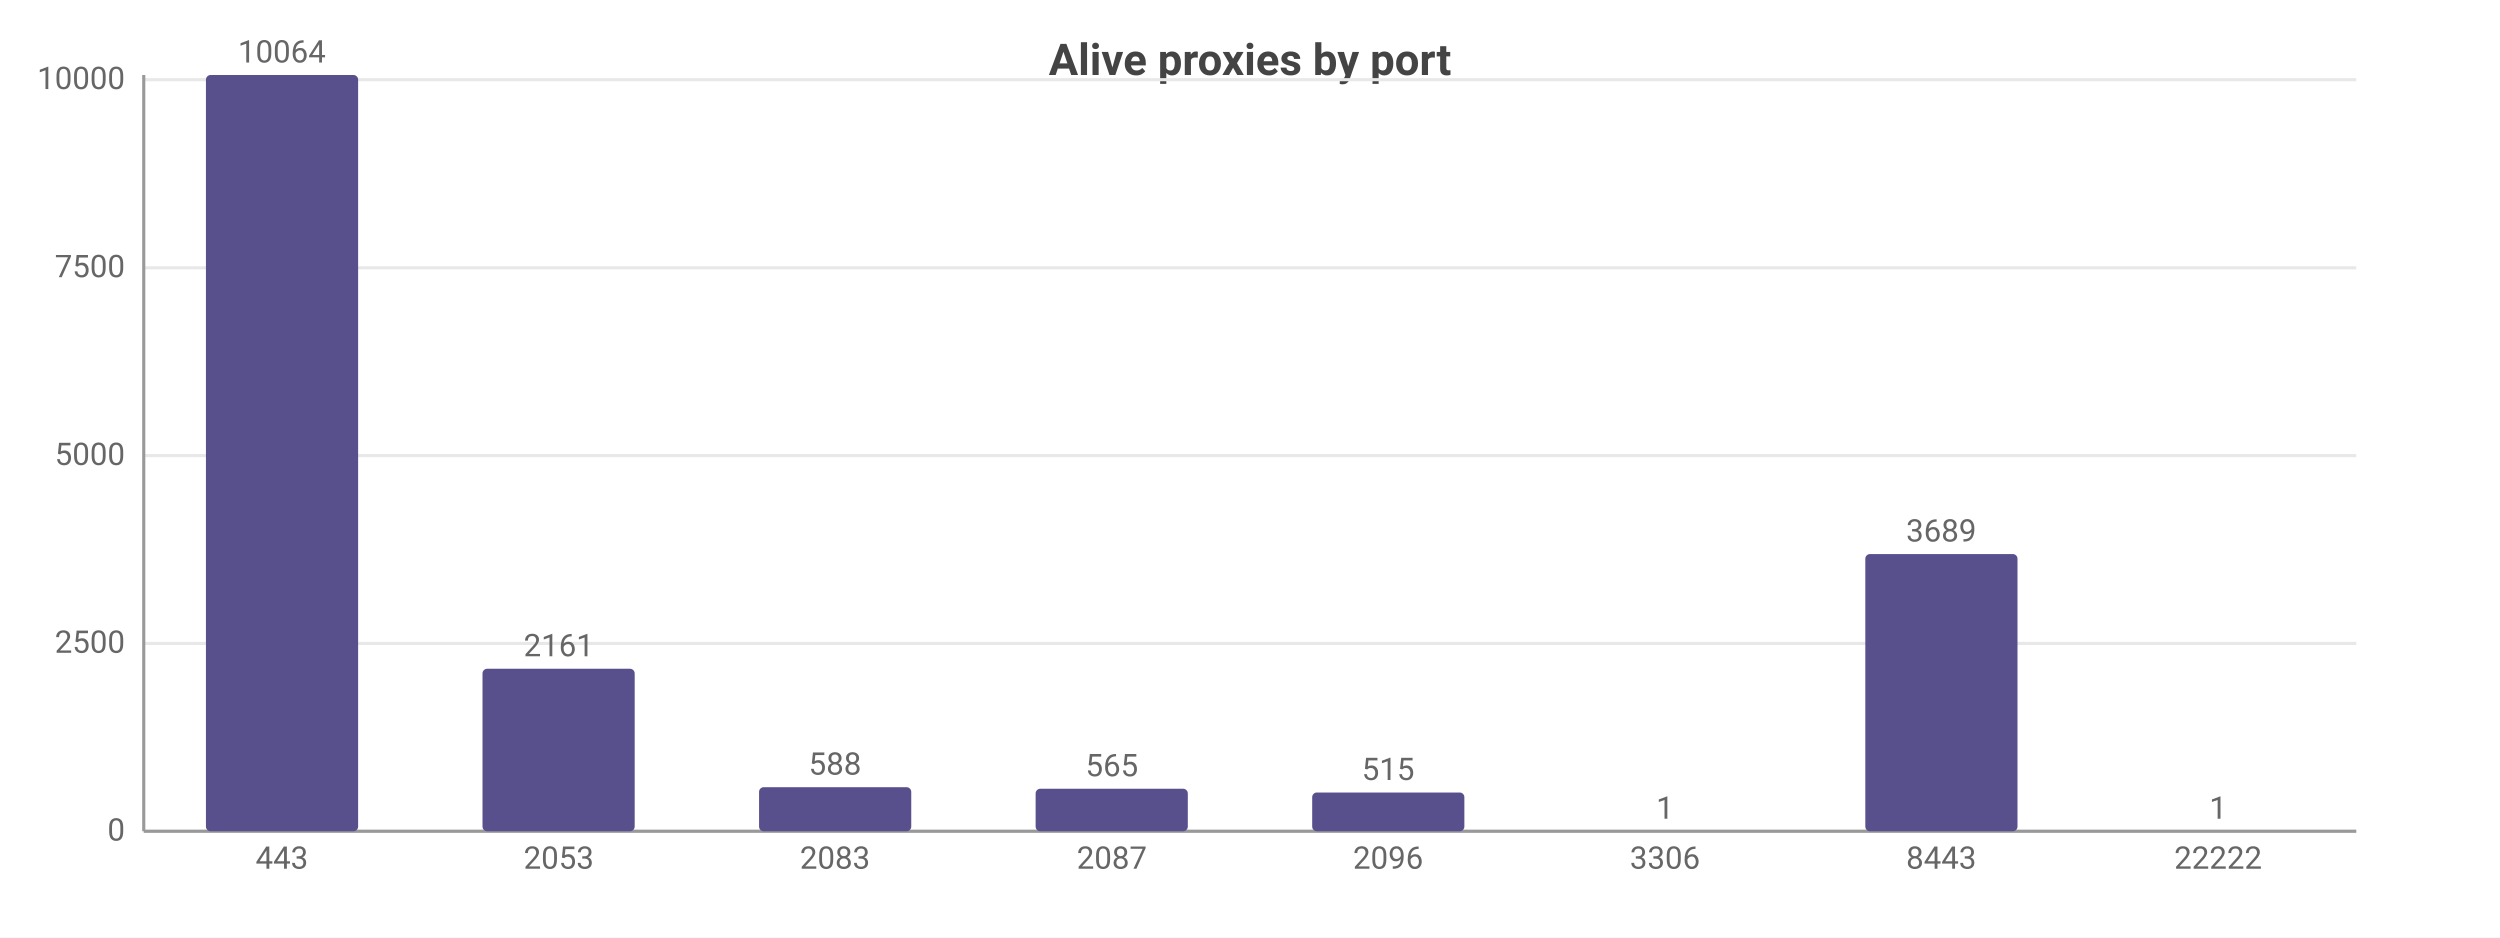
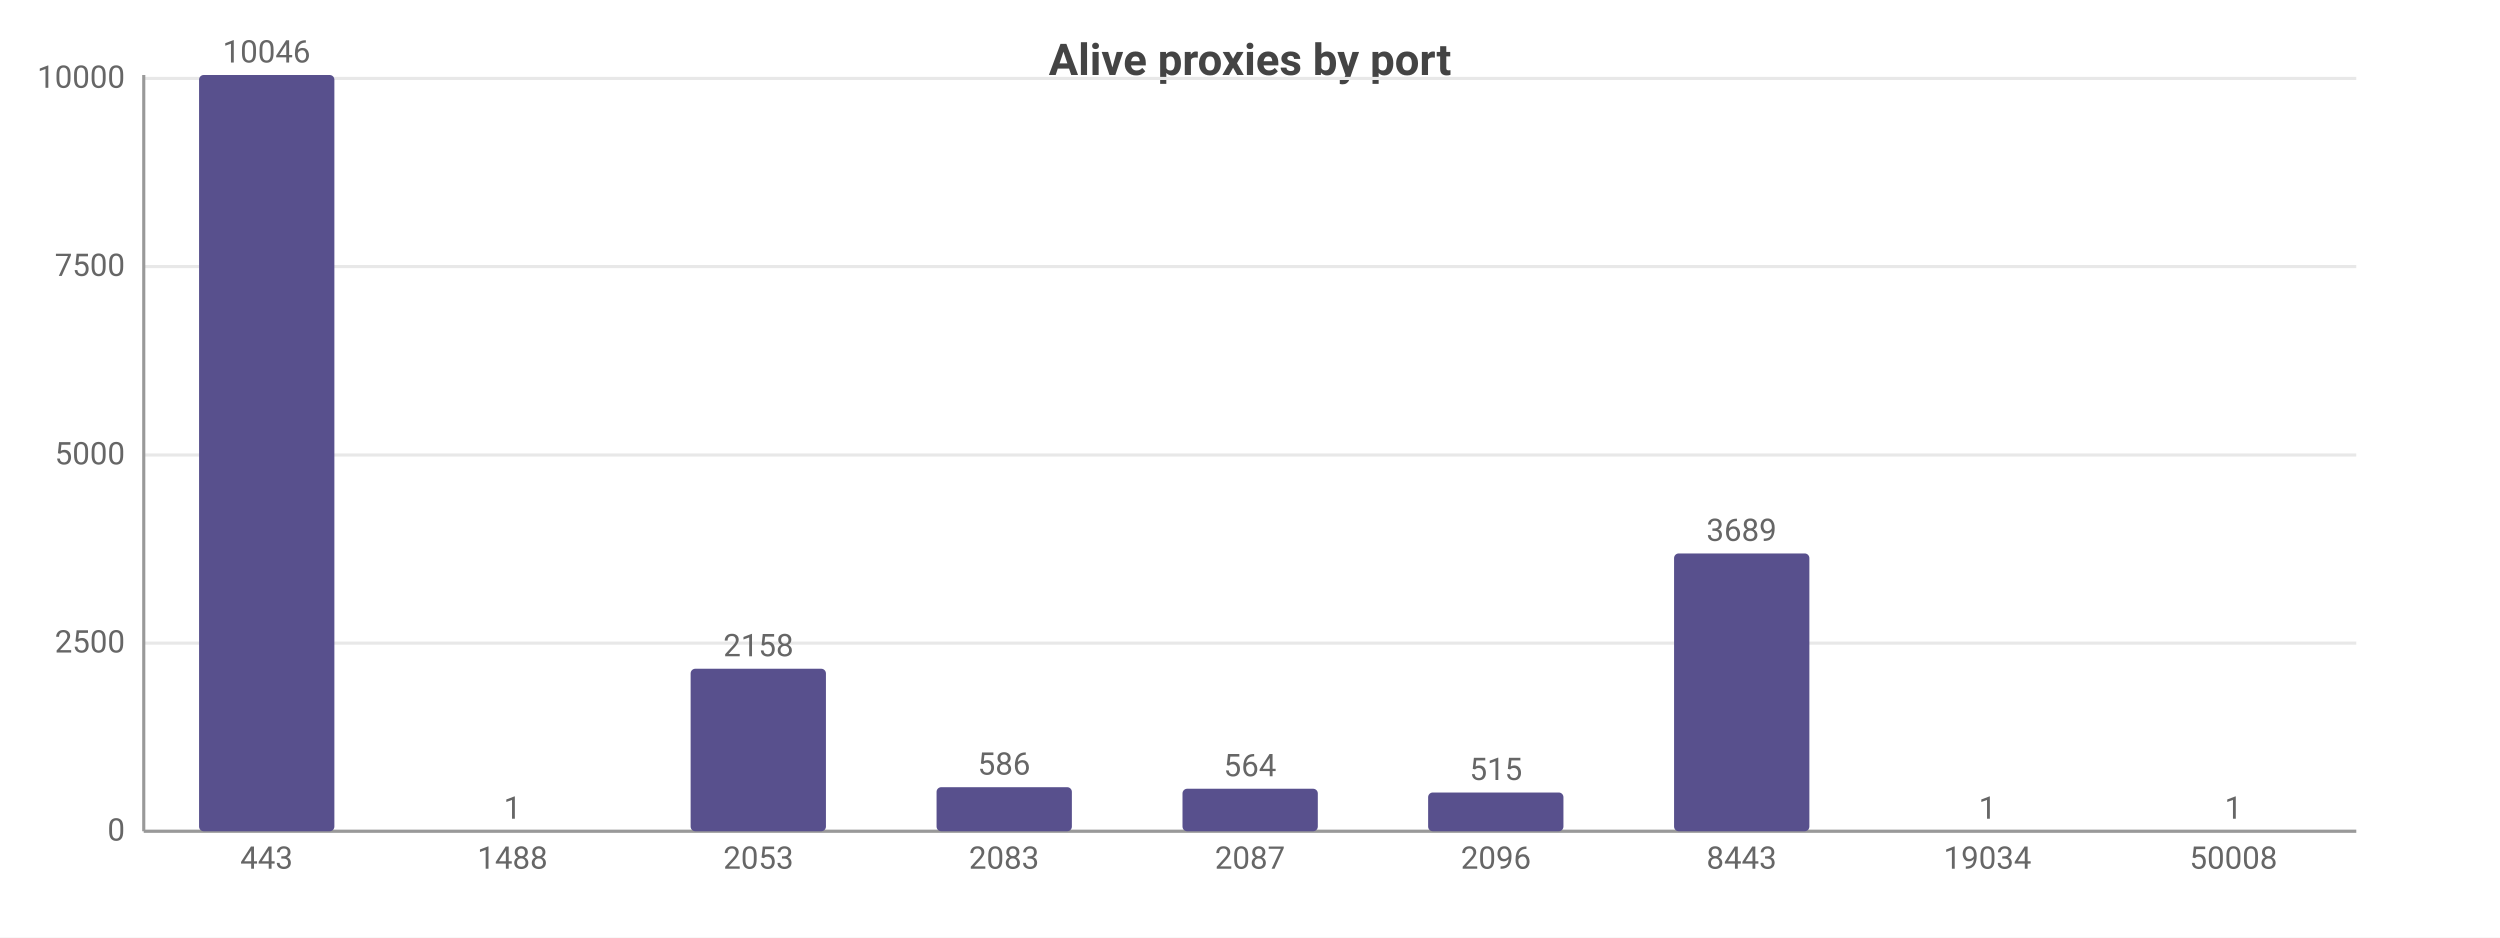
<svg xmlns="http://www.w3.org/2000/svg" width="800" height="300" viewBox="0 0 800 300">
  <rect width="800" height="300" fill="#ffffff" />
  <style>text{font-family:system-ui,-apple-system,'Segoe UI',Roboto,sans-serif}.g{stroke:#e8e8e8;stroke-width:1}.a{stroke:#999;stroke-width:1}.t{font-size:10px;fill:#666}.m{font-size:10px;text-anchor:middle;fill:#666}.e{font-size:10px;text-anchor:end;fill:#666}.l{font-size:11px;fill:#333}.tt{font-size:14px;font-weight:600;text-anchor:middle;fill:#444}.em{font-size:13px;text-anchor:middle;fill:#999}</style>
  <text class="tt" x="400.0" y="24">Alive proxies by port</text>
  <line class="g" x1="46" y1="266" x2="754" y2="266" />
  <text class="e" x="40" y="269">0</text>
-   <line class="g" x1="46" y1="205.9" x2="754" y2="205.9" />
-   <text class="e" x="40" y="208.9">2500</text>
-   <line class="g" x1="46" y1="145.8" x2="754" y2="145.8" />
-   <text class="e" x="40" y="148.8">5000</text>
-   <line class="g" x1="46" y1="85.7" x2="754" y2="85.7" />
-   <text class="e" x="40" y="88.7">7500</text>
-   <line class="g" x1="46" y1="25.5" x2="754" y2="25.5" />
-   <text class="e" x="40" y="28.5">10000</text>
+   <line class="g" x1="46" y1="205.8" x2="754" y2="205.8" />
+   <text class="e" x="40" y="208.8">2500</text>
+   <line class="g" x1="46" y1="145.6" x2="754" y2="145.6" />
+   <text class="e" x="40" y="148.6">5000</text>
+   <line class="g" x1="46" y1="85.3" x2="754" y2="85.3" />
+   <text class="e" x="40" y="88.3">7500</text>
+   <line class="g" x1="46" y1="25.1" x2="754" y2="25.1" />
+   <text class="e" x="40" y="28.1">10000</text>
  <line class="a" x1="46" y1="24" x2="46" y2="266" />
  <line class="a" x1="46" y1="266" x2="754" y2="266" />
-   <rect x="65.9" y="24" width="48.7" height="242" fill="#58508d" rx="1.5" />
-   <text class="m" x="90.2" y="20">10064</text>
-   <text class="m" x="90.2" y="278">443</text>
-   <rect x="154.4" y="214.0" width="48.7" height="52.0" fill="#58508d" rx="1.5" />
-   <text class="m" x="178.8" y="210.0">2161</text>
-   <text class="m" x="178.8" y="278">2053</text>
-   <rect x="242.9" y="251.9" width="48.7" height="14.1" fill="#58508d" rx="1.5" />
-   <text class="m" x="267.2" y="247.9">588</text>
-   <text class="m" x="267.2" y="278">2083</text>
-   <rect x="331.4" y="252.4" width="48.7" height="13.6" fill="#58508d" rx="1.5" />
-   <text class="m" x="355.8" y="248.4">565</text>
-   <text class="m" x="355.8" y="278">2087</text>
-   <rect x="419.9" y="253.6" width="48.7" height="12.4" fill="#58508d" rx="1.5" />
-   <text class="m" x="444.2" y="249.6">515</text>
-   <text class="m" x="444.2" y="278">2096</text>
-   <rect x="508.4" y="266.0" width="48.7" height="0.0" fill="#58508d" rx="1.5" />
-   <text class="m" x="532.8" y="262.0">1</text>
-   <text class="m" x="532.8" y="278">3306</text>
-   <rect x="596.9" y="177.3" width="48.7" height="88.7" fill="#58508d" rx="1.5" />
-   <text class="m" x="621.2" y="173.3">3689</text>
-   <text class="m" x="621.2" y="278">8443</text>
-   <rect x="685.4" y="266.0" width="48.7" height="0.0" fill="#58508d" rx="1.5" />
-   <text class="m" x="709.8" y="262.0">1</text>
-   <text class="m" x="709.8" y="278">22222</text>
+   <rect x="63.7" y="24" width="43.3" height="242" fill="#58508d" rx="1.5" />
+   <text class="m" x="85.3" y="20">10046</text>
+   <text class="m" x="85.3" y="278">443</text>
+   <rect x="142.4" y="266.0" width="43.3" height="0.0" fill="#58508d" rx="1.5" />
+   <text class="m" x="164" y="262.0">1</text>
+   <text class="m" x="164" y="278">1488</text>
+   <rect x="221.0" y="214.0" width="43.3" height="52.0" fill="#58508d" rx="1.5" />
+   <text class="m" x="242.7" y="210.0">2158</text>
+   <text class="m" x="242.7" y="278">2053</text>
+   <rect x="299.7" y="251.9" width="43.3" height="14.1" fill="#58508d" rx="1.5" />
+   <text class="m" x="321.3" y="247.9">586</text>
+   <text class="m" x="321.3" y="278">2083</text>
+   <rect x="378.4" y="252.4" width="43.3" height="13.6" fill="#58508d" rx="1.5" />
+   <text class="m" x="400" y="248.4">564</text>
+   <text class="m" x="400" y="278">2087</text>
+   <rect x="457.0" y="253.6" width="43.3" height="12.4" fill="#58508d" rx="1.5" />
+   <text class="m" x="478.7" y="249.6">515</text>
+   <text class="m" x="478.7" y="278">2096</text>
+   <rect x="535.7" y="177.1" width="43.3" height="88.9" fill="#58508d" rx="1.5" />
+   <text class="m" x="557.3" y="173.1">3689</text>
+   <text class="m" x="557.3" y="278">8443</text>
+   <rect x="614.4" y="266.0" width="43.3" height="0.0" fill="#58508d" rx="1.5" />
+   <text class="m" x="636" y="262.0">1</text>
+   <text class="m" x="636" y="278">19034</text>
+   <rect x="693.0" y="266.0" width="43.3" height="0.0" fill="#58508d" rx="1.5" />
+   <text class="m" x="714.7" y="262.0">1</text>
+   <text class="m" x="714.7" y="278">50008</text>
</svg>
